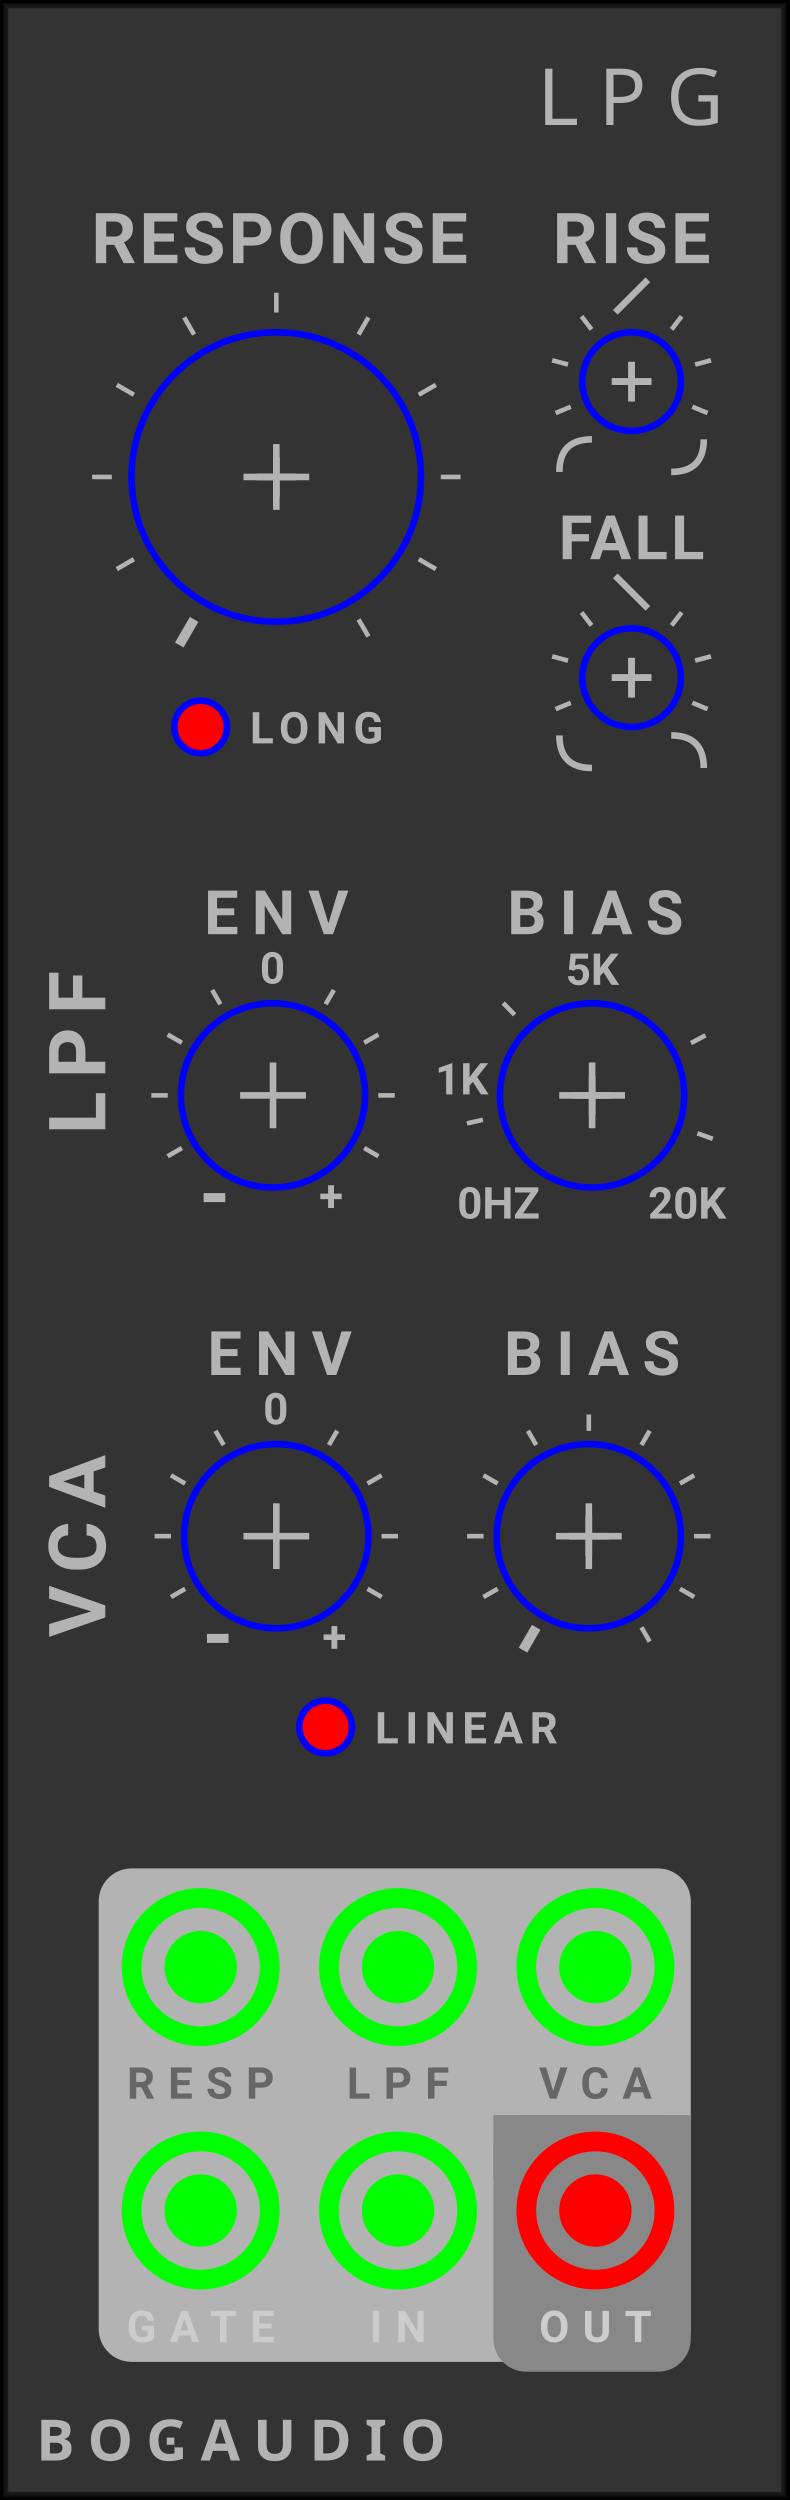
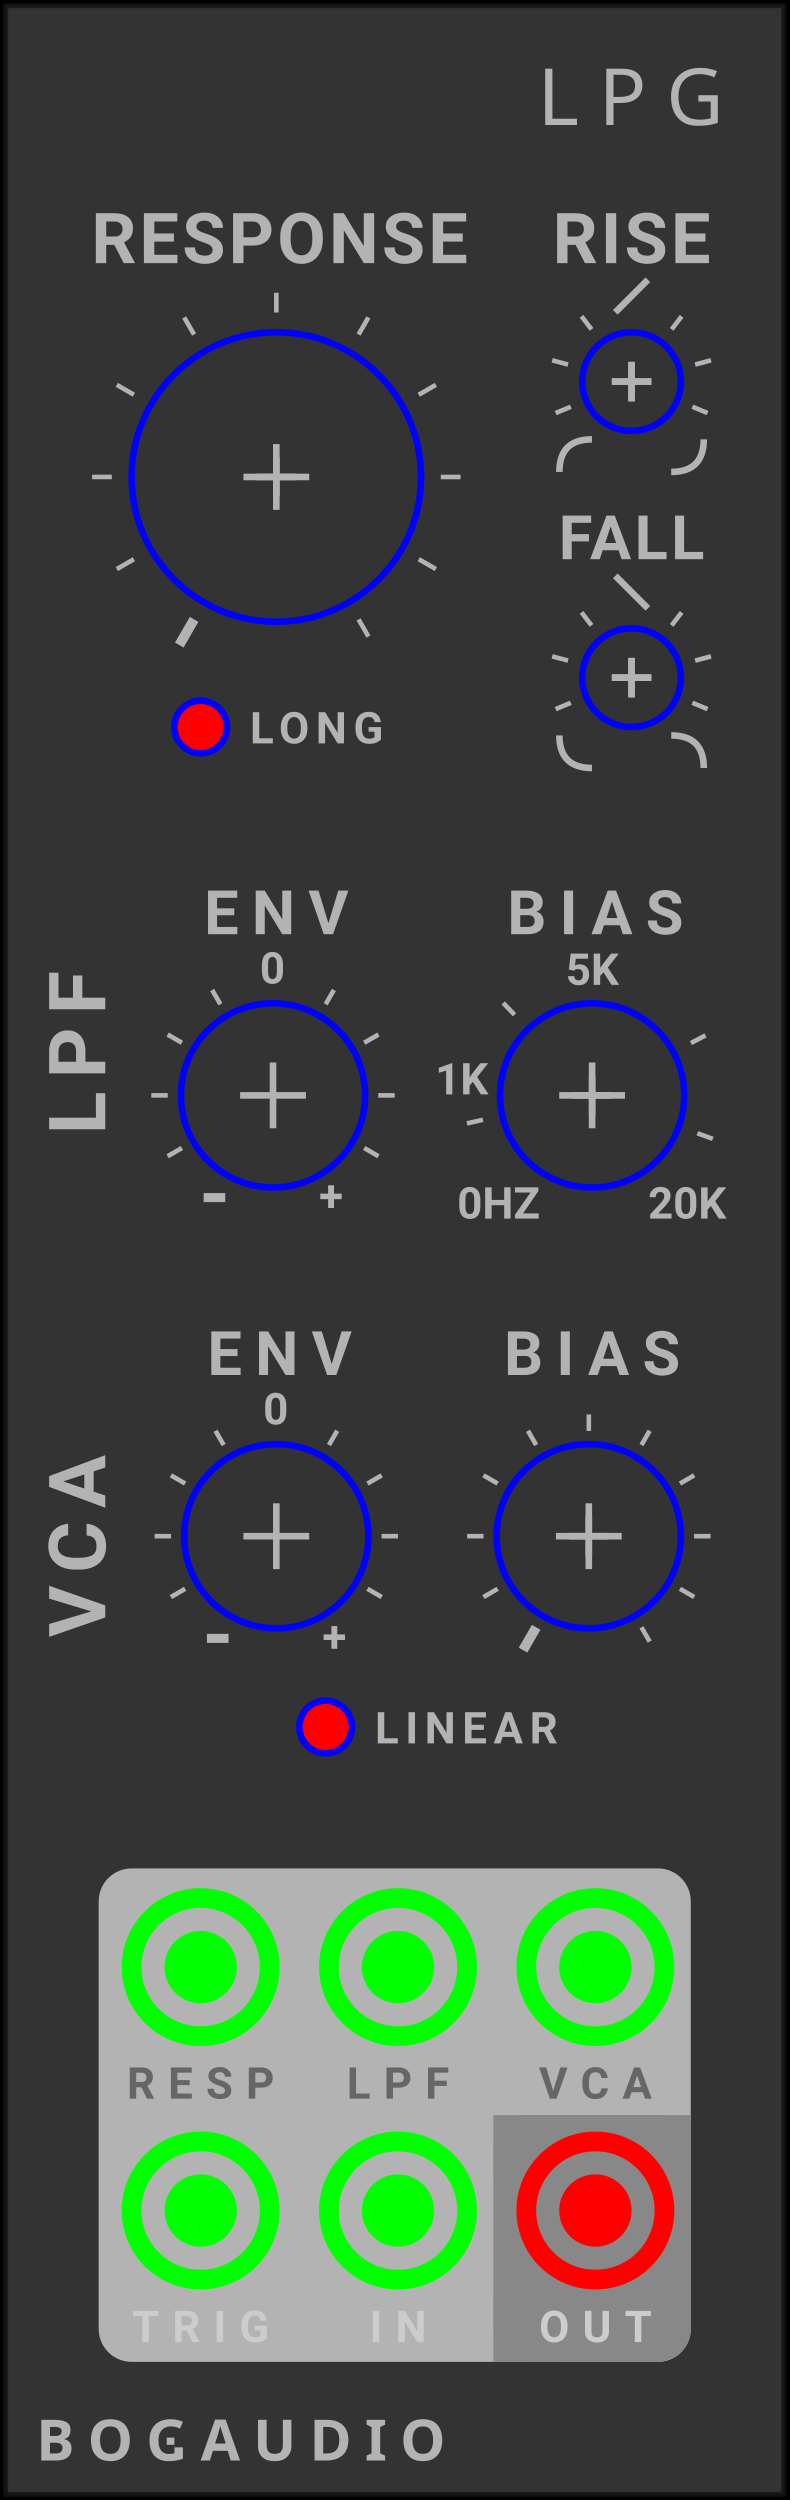
<svg xmlns="http://www.w3.org/2000/svg" version="1.1" width="120.0" height="380.0" viewBox="0 0 120.0 380.0">
  <style>text {
  fill: #333;
  font-family: 'Roboto', sans-serif;
  font-weight: bold;
}
text.title {
  font-family: 'Comfortaa', sans-serif;
  font-weight: normal;
}
text.brand {
  font-family: 'Audiowide', sans-serif;
  font-weight: bold;
}

polyline {
  stroke: #333;
}
polyline.guide {
  stroke: #0f0;
}
path {
  stroke: #333;
}

rect.module-background, .background-fill {
  fill: #ddd;
}
polyline.module-border-inner {
  stroke: #e4e4e4;
}
polyline.module-border-middle {
  stroke: #ebebeb;
}
polyline.module-border-outer {
  stroke: #f2f2f2;
}

g.io-group {
}
rect.input-background, rect.input-background-filler {
  fill: #fafafa;
}
rect.output-background, rect.output-background-filler {
  fill: #bbb;
}
text.input-label, text.output-label {
  /* font-size: 6pt; */
}
polyline.input-label, polyline.output-label {
}
path.input-label, path.output-label {
}

circle.port-rim {
  stroke: #f0f0f0;
}
circle.port-barrel {
  stroke: #222;
  fill: #222;
}
circle.knob-center {
   fill: #eee;
}
circle.knob-rim {
   fill: #333;
}
circle.knob-tick {
  fill: #fff;
}
polyline.knob-tick {
  stroke: #fff;
}


text {
  fill: #b3b3b3;
}

polyline {
  stroke: #b3b3b3;
}
path {
  stroke: #b3b3b3;
}

rect.module-background, .background-fill {
  fill: #333;
}
polyline.module-border-inner {
  stroke: #191919;
}
polyline.module-border-middle {
  stroke: #111;
}
polyline.module-border-outer {
  stroke: #000;
}

rect.input-background, rect.input-background-filler {
  fill: #b3b3b3;
}
rect.output-background, rect.output-background-filler {
  fill: #888;
}
text.input-label {
  fill: #666;
}
polyline.input-label, path.input-label {
  stroke: #666;
}
text.output-label {
  fill: #ccc;
}
polyline.output-label, path.output-label {
  stroke: #ccc;
}

circle.port-rim {
  stroke: #bbb;
}
circle.port-barrel {
  stroke: #222;
  fill: #222;
}
circle.knob-center {
   fill: #bbb;
}
circle.knob-rim {
   fill: #555;
}
circle.knob-tick {
  fill: #fff;
}
polyline.knob-tick {
  stroke: #fff;
}
</style>
  <rect class="module-background background-fill" width="120.0" height="380.0" />
  <polyline class="module-border-inner" points="1,1 119.0,1 119.0,379.0 1,379.0 1,1" stroke-width="0.5" fill="none" />
  <polyline class="module-border-middle" points="0.5,0.5 119.5,0.5 119.5,379.5 0.5,379.5 0.5,0.5" stroke-width="0.8" fill="none" />
  <polyline class="module-border-outer" points="0,0 120.0,0 120.0,380.0 0,380.0 0,0" stroke-width="1" fill="none" />
  <text class="title" font-size="9pt" letter-spacing="3px" text-anchor="end" transform="translate(110.0 19)">LPG</text>
  <g transform="translate(5.5 374)">
    <text class="brand" font-size="6.5pt" letter-spacing="2px">BOGAUDIO</text>
    <rect class="background-fill" width="1.5" height="2" fill="#ddd" transform="translate(21 -4)" />
  </g>
  <g transform="translate(0 40)">
    <text font-size="8pt" letter-spacing="0.5px" text-anchor="middle" transform="translate(42.5 0)">RESPONSE</text>
    <g transform="translate(-3 -12.5)">
      <svg id="RESPONSE_PARAM">
        <g transform="translate(45 45)">
          <polyline points="-5,0 5,0" stroke-width="1" stroke="#00f" />
          <polyline points="0,-5 0,5" stroke-width="1" stroke="#00f" />
          <circle cx="0" cy="0" r="22" stroke-width="1" stroke="#00f" fill="none" />
        </g>
      </svg>
    </g>
    <g transform="translate(12 2.5)">
      <g transform="translate(30 30)">
        <polyline points="0,0 4.5,0" stroke-width="1.5" transform="rotate(-240) translate(25 0)" />
        <polyline points="0,0 3,0" stroke-width="0.7" transform="rotate(-210) translate(25 0)" />
        <polyline points="0,0 3,0" stroke-width="0.7" transform="rotate(-180) translate(25 0)" />
        <polyline points="0,0 3,0" stroke-width="0.7" transform="rotate(-150) translate(25 0)" />
        <polyline points="0,0 3,0" stroke-width="0.7" transform="rotate(-120) translate(25 0)" />
        <polyline points="0,0 3,0" stroke-width="0.7" transform="rotate(-90) translate(25 0)" />
        <polyline points="0,0 3,0" stroke-width="0.7" transform="rotate(-60) translate(25 0)" />
        <polyline points="0,0 3,0" stroke-width="0.7" transform="rotate(-30) translate(25 0)" />
        <polyline points="0,0 3,0" stroke-width="0.7" transform="translate(25 0)" />
        <polyline points="0,0 3,0" stroke-width="0.7" transform="rotate(30) translate(25 0)" />
        <polyline points="0,0 3,0" stroke-width="0.7" transform="rotate(60) translate(25 0)" />
        <polyline points="-3,0 3,0" stroke-width="1.0" />
        <polyline points="0,-3 0,3" stroke-width="1.0" />
      </g>
    </g>
    <g transform="translate(26 67)">
      <text font-size="5pt" letter-spacing="1px" transform="translate(12 6)">LONG</text>
      <g transform="translate(0 -1)">
        <svg id="LONG_PARAM">
          <g transform="translate(4.5 4.5)">
            <circle r="4" stroke-width="1" stroke="#00f" fill="#f00" />
          </g>
        </svg>
      </g>
    </g>
  </g>
  <g transform="translate(88 40)">
    <g transform="translate(0 0)">
      <text font-size="8pt" letter-spacing="0.5px" text-anchor="middle" transform="translate(8 0)">RISE</text>
      <g transform="translate(0 10)">
        <svg id="RISE_SHAPE_PARAM">
          <g transform="translate(8 8)">
            <polyline points="-3,0 3,0" stroke-width="1" stroke="#00f" />
            <polyline points="0,-3 0,3" stroke-width="1" stroke="#00f" />
            <circle r="7.5" stroke-width="1" stroke="#00f" fill="none" />
          </g>
        </svg>
      </g>
      <g transform="translate(-12 -2)">
        <g transform="translate(20 20)">
          <polyline points="0,0 2.5,0" stroke-width="0.7" transform="rotate(-52.5) translate(10 0)" />
          <polyline points="0,0 2.5,0" stroke-width="0.7" transform="rotate(-15) translate(10 0)" />
          <polyline points="0,0 2.5,0" stroke-width="0.7" transform="rotate(22.5) translate(10 0)" />
          <polyline points="0,0 2.5,0" stroke-width="0.7" transform="rotate(-127.5) translate(10 0)" />
          <polyline points="0,0 2.5,0" stroke-width="0.7" transform="rotate(-165) translate(10 0)" />
          <polyline points="0,0 2.5,0" stroke-width="0.7" transform="rotate(-202.5) translate(10 0)" />
          <path d="M -3.5 0 Q 0 3.5, 3.5 0" stroke-width="1" stroke="#b3b3b3" fill="none" transform="rotate(60) translate(13 0) rotate(-60) translate(2 0) rotate(-45) translate(0 0)" />
          <polyline points="-3.5,0 3.5,0" stroke-width="1" fill="none" transform="rotate(-90) translate(13 0) rotate(90) rotate(-45) translate(0 0)" />
          <path d="M -3.5 0 Q 0 3.5, 3.5 0" stroke-width="1" stroke="#b3b3b3" fill="none" transform="rotate(-240) translate(13 0) rotate(240) translate(-2 0) rotate(135) translate(0 0)" />
          <polyline points="-3,0 3,0" stroke-width="1.0" />
          <polyline points="0,-3 0,3" stroke-width="1.0" />
        </g>
      </g>
    </g>
    <g transform="translate(0 45)">
      <text font-size="7pt" letter-spacing="0.5px" text-anchor="middle" transform="translate(8 0)">FALL</text>
      <g transform="translate(0 10)">
        <svg id="FALL_SHAPE_PARAM">
          <g transform="translate(8 8)">
            <polyline points="-3,0 3,0" stroke-width="1" stroke="#00f" />
            <polyline points="0,-3 0,3" stroke-width="1" stroke="#00f" />
            <circle r="7.5" stroke-width="1" stroke="#00f" fill="none" />
          </g>
        </svg>
      </g>
      <g transform="translate(-12 -2)">
        <g transform="translate(20 20)">
          <polyline points="0,0 2.5,0" stroke-width="0.7" transform="rotate(-52.5) translate(10 0)" />
          <polyline points="0,0 2.5,0" stroke-width="0.7" transform="rotate(-15) translate(10 0)" />
          <polyline points="0,0 2.5,0" stroke-width="0.7" transform="rotate(22.5) translate(10 0)" />
          <polyline points="0,0 2.5,0" stroke-width="0.7" transform="rotate(-127.5) translate(10 0)" />
          <polyline points="0,0 2.5,0" stroke-width="0.7" transform="rotate(-165) translate(10 0)" />
          <polyline points="0,0 2.5,0" stroke-width="0.7" transform="rotate(-202.5) translate(10 0)" />
          <path d="M -3.5 0 Q 0 3.5, 3.5 0" stroke-width="1" stroke="#b3b3b3" fill="none" transform="rotate(60) translate(13 0) rotate(-60) translate(2 0) rotate(-135) translate(0 0)" />
          <polyline points="-3.5,0 3.5,0" stroke-width="1" fill="none" transform="rotate(-90) translate(13 0) rotate(90) rotate(45) translate(0 0)" />
          <path d="M -3.5 0 Q 0 3.5, 3.5 0" stroke-width="1" stroke="#b3b3b3" fill="none" transform="rotate(-240) translate(13 0) rotate(240) translate(-2 0) rotate(45) translate(0 0)" />
          <polyline points="-3,0 3,0" stroke-width="1.0" />
          <polyline points="0,-3 0,3" stroke-width="1.0" />
        </g>
      </g>
    </g>
  </g>
  <g transform="translate(5 134)">
    <text font-size="9pt" letter-spacing="2px" text-anchor="middle" transform="translate(11 26) rotate(-90)">LPF</text>
    <g transform="translate(18 0)">
      <g transform="translate(3.5 0)">
        <g transform="translate(0.5 8)">
          <text font-size="7pt" letter-spacing="2px" text-anchor="middle" transform="translate(15 0)">ENV</text>
          <g transform="translate(0 10.0)">
            <svg id="LPF_ENV_PARAM">
              <g transform="translate(14.5 14.5)">
                <polyline points="-5,0 5,0" stroke-width="1" stroke="#00f" />
                <polyline points="0,-5 0,5" stroke-width="1" stroke="#00f" />
                <circle cx="0" cy="0" r="14" stroke-width="1" stroke="#00f" fill="none" />
              </g>
            </svg>
          </g>
          <g transform="translate(0 10.0)">
            <g transform="translate(14.5 14.5)">
              <text font-size="9.0pt" text-align="middle" transform="rotate(-240) translate(18 0) rotate(240) translate(-2.2 3.6)">-</text>
              <polyline points="0,0 2.5,0" stroke-width="0.7" transform="rotate(-210) translate(16 0)" />
              <polyline points="0,0 2.5,0" stroke-width="0.7" transform="rotate(-180) translate(16 0)" />
              <polyline points="0,0 2.5,0" stroke-width="0.7" transform="rotate(-150) translate(16 0)" />
              <polyline points="0,0 2.5,0" stroke-width="0.7" transform="rotate(-120) translate(16 0)" />
              <text font-size="5.0pt" text-align="middle" transform="rotate(-90) translate(19 0) rotate(90) translate(-2 2)">0</text>
              <polyline points="0,0 2.5,0" stroke-width="0.7" transform="rotate(-60) translate(16 0)" />
              <polyline points="0,0 2.5,0" stroke-width="0.7" transform="rotate(-30) translate(16 0)" />
              <polyline points="0,0 2.5,0" stroke-width="0.7" transform="translate(16 0)" />
              <polyline points="0,0 2.5,0" stroke-width="0.7" transform="rotate(30) translate(16 0)" />
              <text font-size="5.0pt" text-align="middle" transform="rotate(60) translate(18 0) rotate(-60) translate(-2 2)">+</text>
            </g>
          </g>
        </g>
      </g>
      <g transform="translate(52 0)">
        <g transform="translate(0.5 8)">
          <text font-size="7pt" letter-spacing="2px" text-anchor="middle" transform="translate(15 0)">BIAS</text>
          <g transform="translate(0 10.0)">
            <svg id="LPF_BIAS_PARAM">
              <g transform="translate(14.5 14.5)">
                <polyline points="-5,0 5,0" stroke-width="1" stroke="#00f" />
                <polyline points="0,-5 0,5" stroke-width="1" stroke="#00f" />
                <circle cx="0" cy="0" r="14" stroke-width="1" stroke="#00f" fill="none" />
              </g>
            </svg>
          </g>
          <g transform="translate(-11 2.0)">
            <g transform="translate(25.5 22.5)">
              <text font-size="5pt" transform="rotate(60) translate(17 0) rotate(-60) translate(0 4)">20K</text>
              <text font-size="5pt" transform="rotate(-90) translate(19 0) rotate(90) translate(-4 2.2)">5K</text>
              <text font-size="5pt" transform="rotate(-172.9) translate(19 0) rotate(172.9) translate(-5 2.2)">1K</text>
              <text font-size="5pt" transform="rotate(-240) translate(17 0) rotate(240) translate(-12 4)">0HZ</text>
              <polyline points="0,0 2.5,0" stroke-width="0.7" transform="rotate(19.8) translate(17 0)" />
              <polyline points="0,0 2.5,0" stroke-width="0.7" transform="rotate(-27.9) translate(17 0)" />
              <polyline points="0,0 2.5,0" stroke-width="0.7" transform="rotate(-133.9) translate(17 0)" />
              <polyline points="0,0 2.5,0" stroke-width="0.7" transform="rotate(-192.6) translate(17 0)" />
              <polyline points="-3,0 3,0" stroke-width="1.0" />
              <polyline points="0,-3 0,3" stroke-width="1.0" />
            </g>
          </g>
        </g>
      </g>
    </g>
  </g>
  <g transform="translate(5 201)">
    <text font-size="9pt" letter-spacing="2px" text-anchor="middle" transform="translate(11 34) rotate(-90)">VCA</text>
    <g transform="translate(22 0)">
      <g transform="translate(0 0)">
        <g transform="translate(0.5 8)">
          <text font-size="7pt" letter-spacing="2px" text-anchor="middle" transform="translate(15 0)">ENV</text>
          <g transform="translate(0 10.0)">
            <svg id="VCA_ENV_PARAM">
              <g transform="translate(14.5 14.5)">
                <polyline points="-5,0 5,0" stroke-width="1" stroke="#00f" />
                <polyline points="0,-5 0,5" stroke-width="1" stroke="#00f" />
                <circle cx="0" cy="0" r="14" stroke-width="1" stroke="#00f" fill="none" />
              </g>
            </svg>
          </g>
          <g transform="translate(0 10.0)">
            <g transform="translate(14.5 14.5)">
              <text font-size="9.0pt" text-align="middle" transform="rotate(-240) translate(18 0) rotate(240) translate(-2.2 3.6)">-</text>
              <polyline points="0,0 2.5,0" stroke-width="0.7" transform="rotate(-210) translate(16 0)" />
              <polyline points="0,0 2.5,0" stroke-width="0.7" transform="rotate(-180) translate(16 0)" />
              <polyline points="0,0 2.5,0" stroke-width="0.7" transform="rotate(-150) translate(16 0)" />
              <polyline points="0,0 2.5,0" stroke-width="0.7" transform="rotate(-120) translate(16 0)" />
              <text font-size="5.0pt" text-align="middle" transform="rotate(-90) translate(19 0) rotate(90) translate(-2 2)">0</text>
              <polyline points="0,0 2.5,0" stroke-width="0.7" transform="rotate(-60) translate(16 0)" />
              <polyline points="0,0 2.5,0" stroke-width="0.7" transform="rotate(-30) translate(16 0)" />
              <polyline points="0,0 2.5,0" stroke-width="0.7" transform="translate(16 0)" />
              <polyline points="0,0 2.5,0" stroke-width="0.7" transform="rotate(30) translate(16 0)" />
              <text font-size="5.0pt" text-align="middle" transform="rotate(60) translate(18 0) rotate(-60) translate(-2 2)">+</text>
            </g>
          </g>
        </g>
      </g>
      <g transform="translate(47.5 0)">
        <g transform="translate(0.5 8)">
          <text font-size="7pt" letter-spacing="2px" text-anchor="middle" transform="translate(15 0)">BIAS</text>
          <g transform="translate(0 10.0)">
            <svg id="VCA_BIAS_PARAM">
              <g transform="translate(14.5 14.5)">
                <polyline points="-5,0 5,0" stroke-width="1" stroke="#00f" />
                <polyline points="0,-5 0,5" stroke-width="1" stroke="#00f" />
                <circle cx="0" cy="0" r="14" stroke-width="1" stroke="#00f" fill="none" />
              </g>
            </svg>
          </g>
          <g transform="translate(0 10.0)">
            <g transform="translate(14.5 14.5)">
              <polyline points="0,0 4,0" stroke-width="1.5" transform="rotate(-240) translate(16 0)" />
              <polyline points="0,0 2.5,0" stroke-width="0.7" transform="rotate(-210) translate(16 0)" />
              <polyline points="0,0 2.5,0" stroke-width="0.7" transform="rotate(-180) translate(16 0)" />
              <polyline points="0,0 2.5,0" stroke-width="0.7" transform="rotate(-150) translate(16 0)" />
              <polyline points="0,0 2.5,0" stroke-width="0.7" transform="rotate(-120) translate(16 0)" />
              <polyline points="0,0 2.5,0" stroke-width="0.7" transform="rotate(-90) translate(16 0)" />
              <polyline points="0,0 2.5,0" stroke-width="0.7" transform="rotate(-60) translate(16 0)" />
              <polyline points="0,0 2.5,0" stroke-width="0.7" transform="rotate(-30) translate(16 0)" />
              <polyline points="0,0 2.5,0" stroke-width="0.7" transform="translate(16 0)" />
              <polyline points="0,0 2.5,0" stroke-width="0.7" transform="rotate(30) translate(16 0)" />
              <polyline points="0,0 2.5,0" stroke-width="0.7" transform="rotate(60) translate(16 0)" />
              <polyline points="-3,0 3,0" stroke-width="1.0" />
              <polyline points="0,-3 0,3" stroke-width="1.0" />
            </g>
          </g>
        </g>
      </g>
    </g>
    <g transform="translate(40 58)">
      <text font-size="5pt" letter-spacing="1px" transform="translate(12 6)">LINEAR</text>
      <g transform="translate(0 -1)">
        <svg id="LINEAR_VCA_PARAM">
          <g transform="translate(4.5 4.5)">
            <circle r="4" stroke-width="1" stroke="#00f" fill="#f00" />
          </g>
        </svg>
      </g>
    </g>
  </g>
  <g class="io-group" transform="translate(8 284)">
    <rect class="input-background" width="90" height="75" rx="5" transform="translate(7 0)" />
    <rect class="input-background-filler" width="10" height="10" transform="translate(117 27.5)" />
    <g transform="translate(10.5 3)">
      <svg id="RESPONSE_INPUT">
        <g transform="translate(12 12)">
          <circle cx="0" cy="0" r="5" stroke-width="1" stroke="#0f0" fill="#0f0" />
          <circle cx="0" cy="0" r="10.5" stroke-width="3" stroke="#0f0" fill="none" />
        </g>
      </svg>
    </g>
    <text class="input-label" font-size="5pt" letter-spacing="2px" text-anchor="middle" transform="translate(22.5 35)">RESP</text>
    <g transform="translate(40.5 3)">
      <svg id="LPF_INPUT">
        <g transform="translate(12 12)">
          <circle cx="0" cy="0" r="5" stroke-width="1" stroke="#0f0" fill="#0f0" />
          <circle cx="0" cy="0" r="10.5" stroke-width="3" stroke="#0f0" fill="none" />
        </g>
      </svg>
    </g>
    <text class="input-label" font-size="5pt" letter-spacing="2px" text-anchor="middle" transform="translate(52.5 35)">LPF</text>
    <g transform="translate(70.5 3)">
      <svg id="VCA_INPUT">
        <g transform="translate(12 12)">
          <circle cx="0" cy="0" r="5" stroke-width="1" stroke="#0f0" fill="#0f0" />
          <circle cx="0" cy="0" r="10.5" stroke-width="3" stroke="#0f0" fill="none" />
        </g>
      </svg>
    </g>
    <text class="input-label" font-size="5pt" letter-spacing="2px" text-anchor="middle" transform="translate(82.5 35)">VCA</text>
-     <rect class="output-background" width="30" height="39" rx="5" transform="translate(67 37.5)" />
+     <rect class="output-background" width="30" height="37.5" rx="5" transform="translate(67 37.5)" />
    <rect class="output-background-filler" width="30" height="10" transform="translate(67 37.5)" />
+     <rect class="output-background-filler" width="10" height="10" transform="translate(67 65)" />
    <g transform="translate(10.5 40)">
      <svg id="GATE_INPUT">
        <g transform="translate(12 12)">
          <circle cx="0" cy="0" r="5" stroke-width="1" stroke="#0f0" fill="#0f0" />
          <circle cx="0" cy="0" r="10.5" stroke-width="3" stroke="#0f0" fill="none" />
        </g>
      </svg>
    </g>
-     <text class="output-label" font-size="5pt" letter-spacing="2px" text-anchor="middle" transform="translate(22.5 72)">GATE</text>
+     <text class="output-label" font-size="5pt" letter-spacing="2px" text-anchor="middle" transform="translate(22.5 72)">TRIG</text>
    <g transform="translate(40.5 40)">
      <svg id="IN_INPUT">
        <g transform="translate(12 12)">
          <circle cx="0" cy="0" r="5" stroke-width="1" stroke="#0f0" fill="#0f0" />
          <circle cx="0" cy="0" r="10.5" stroke-width="3" stroke="#0f0" fill="none" />
        </g>
      </svg>
    </g>
    <text class="output-label" font-size="5pt" letter-spacing="2px" text-anchor="middle" transform="translate(52.5 72)">IN</text>
    <g transform="translate(70.5 40)">
      <svg id="OUT_OUTPUT">
        <g transform="translate(12 12)">
          <circle cx="0" cy="0" r="5" stroke-width="1" stroke="#f00" fill="#f00" />
          <circle cx="0" cy="0" r="10.5" stroke-width="3" stroke="#f00" fill="none" />
        </g>
      </svg>
    </g>
    <text class="output-label" font-size="5pt" letter-spacing="2px" text-anchor="middle" transform="translate(82.5 72)">OUT</text>
  </g>
</svg>
